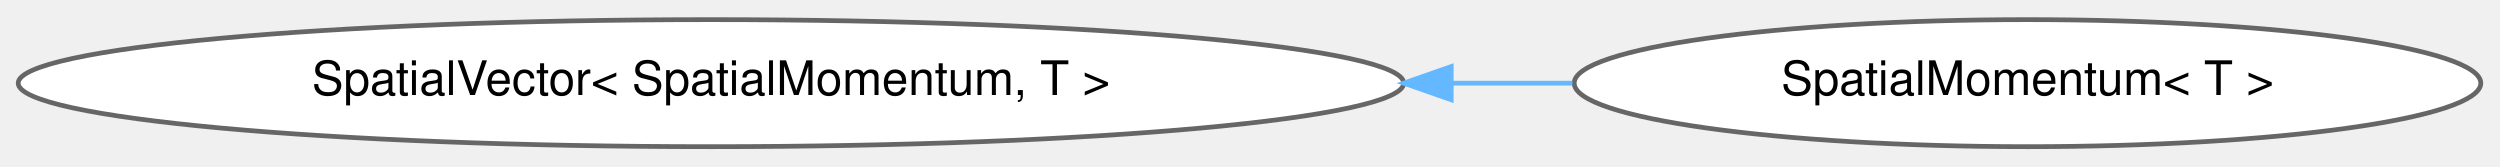
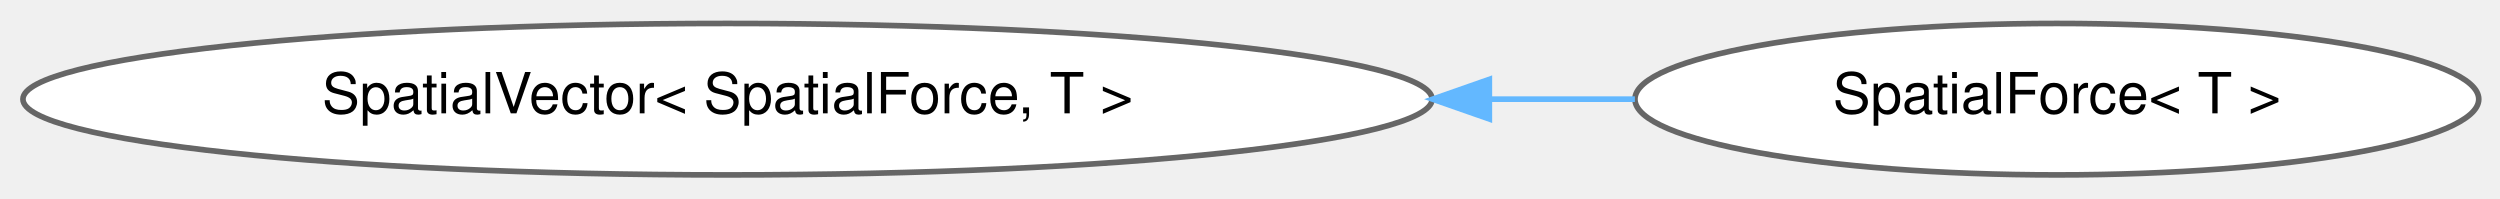
- <svg xmlns="http://www.w3.org/2000/svg" xmlns:xlink="http://www.w3.org/1999/xlink" width="526pt" height="35pt" viewBox="0.00 0.00 526.25 34.87">
+ <svg xmlns="http://www.w3.org/2000/svg" xmlns:xlink="http://www.w3.org/1999/xlink" width="441pt" height="35pt" viewBox="0.00 0.00 441.39 34.87">
  <g id="graph0" class="graph" transform="scale(1 1) rotate(0) translate(4 30.87)">
    <g id="Node000000" class="node">
      <g id="a_Node000000">
        <a xlink:href="classdrake_1_1multibody_1_1_spatial_vector.html" target="_top" xlink:title=" ">
-           <ellipse fill="white" stroke="#666666" cx="145.66" cy="-13.44" rx="145.83" ry="13.37" />
-           <text text-anchor="middle" x="145.66" y="-10.94" font-family="Helvetica,sans-Serif" font-size="10.00">SpatialVector&lt; SpatialMomentum, T &gt;</text>
+           <ellipse fill="white" stroke="#666666" cx="124.45" cy="-13.44" rx="124.4" ry="13.37" />
+           <text text-anchor="middle" x="124.45" y="-10.94" font-family="Helvetica,sans-Serif" font-size="10.00">SpatialVector&lt; SpatialForce, T &gt;</text>
        </a>
      </g>
    </g>
    <g id="Node000001" class="node">
      <g id="a_Node000001">
-         <a xlink:href="classdrake_1_1multibody_1_1_spatial_momentum.html" target="_top" xlink:title="This class represents a spatial momentum L and has 6 elements with an angular (rotational) momentum 𝐡...">
-           <ellipse fill="white" stroke="#666666" cx="422.79" cy="-13.44" rx="95.42" ry="13.37" />
-           <text text-anchor="middle" x="422.79" y="-10.94" font-family="Helvetica,sans-Serif" font-size="10.00">SpatialMomentum&lt; T &gt;</text>
+         <a xlink:href="classdrake_1_1multibody_1_1_spatial_force.html" target="_top" xlink:title="This class represents a spatial force F (also called a wrench) and has 6 elements with a torque 𝛕 (3-...">
+           <ellipse fill="white" stroke="#666666" cx="359.15" cy="-13.44" rx="74.49" ry="13.37" />
+           <text text-anchor="middle" x="359.15" y="-10.94" font-family="Helvetica,sans-Serif" font-size="10.00">SpatialForce&lt; T &gt;</text>
        </a>
      </g>
    </g>
-     <g id="edge464_Node000000_Node000001" class="edge">
-       <g id="a_edge464_Node000000_Node000001">
+     <g id="edge462_Node000000_Node000001" class="edge">
+       <g id="a_edge462_Node000000_Node000001">
        <a xlink:title=" ">
-           <path fill="none" stroke="#63b8ff" d="M301.61,-13.44C310.21,-13.44 318.72,-13.44 327,-13.44" />
-           <polygon fill="#63b8ff" stroke="#63b8ff" points="301.48,-9.94 291.48,-13.44 301.48,-16.94 301.48,-9.94" />
+           <path fill="none" stroke="#63b8ff" d="M259.2,-13.44C267.88,-13.44 276.43,-13.44 284.65,-13.44" />
+           <polygon fill="#63b8ff" stroke="#63b8ff" points="258.95,-9.94 248.95,-13.44 258.95,-16.94 258.95,-9.94" />
        </a>
      </g>
    </g>
  </g>
</svg>
